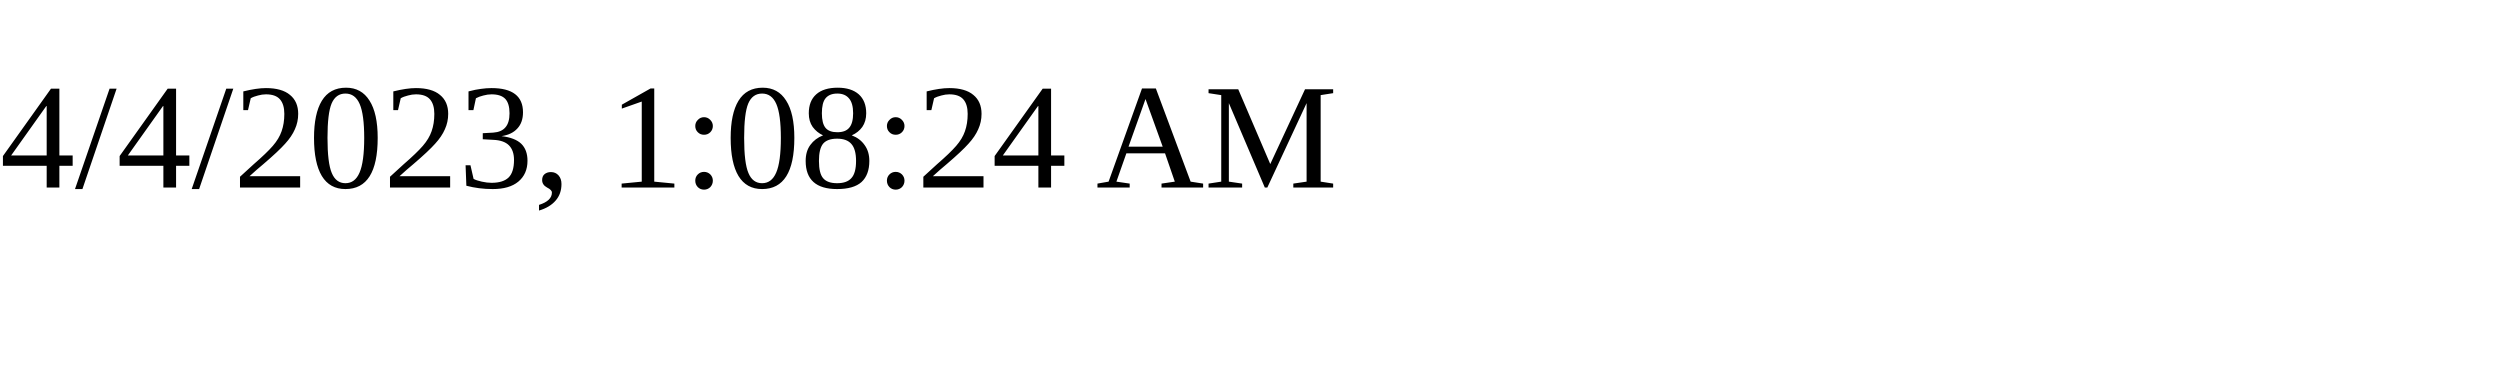
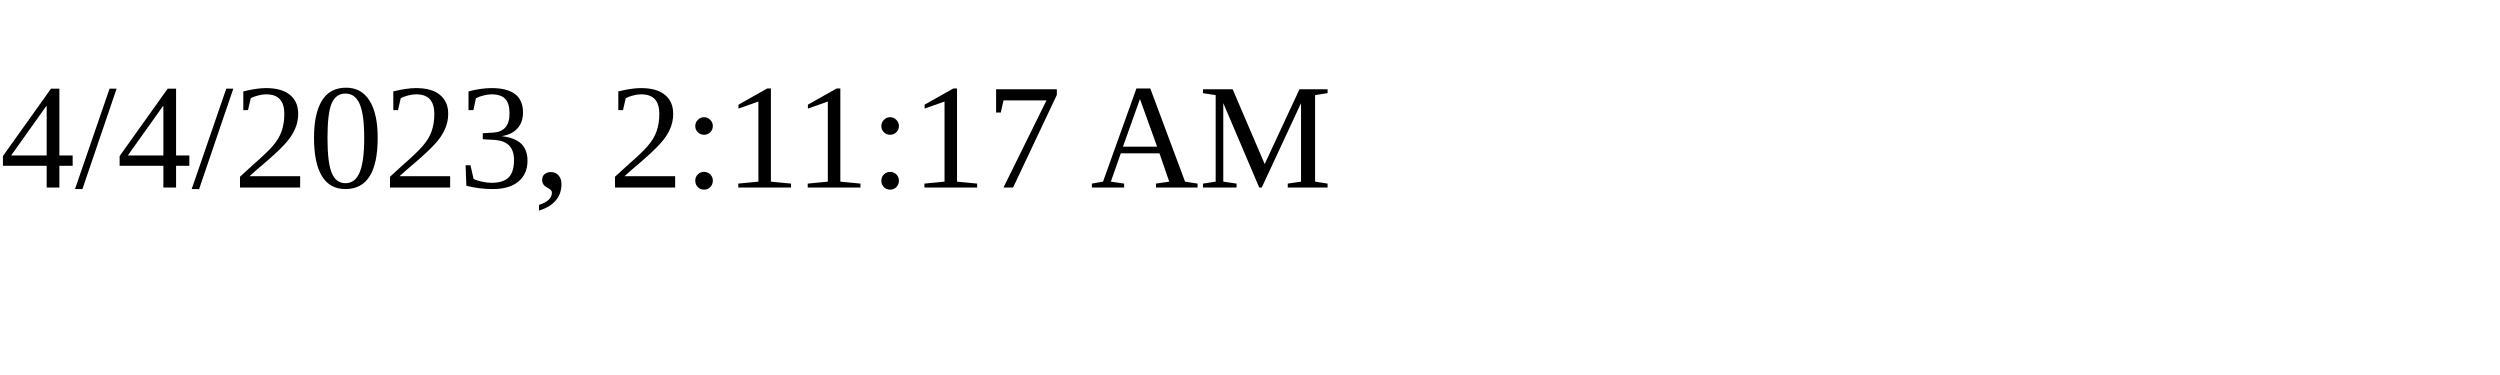
<svg xmlns="http://www.w3.org/2000/svg" height="30" width="200">
-   <text x="0" y="15">4/4/2023, 1:08:24 AM</text>
+   <text x="0" y="15">4/4/2023, 2:11:17 AM</text>
</svg>
